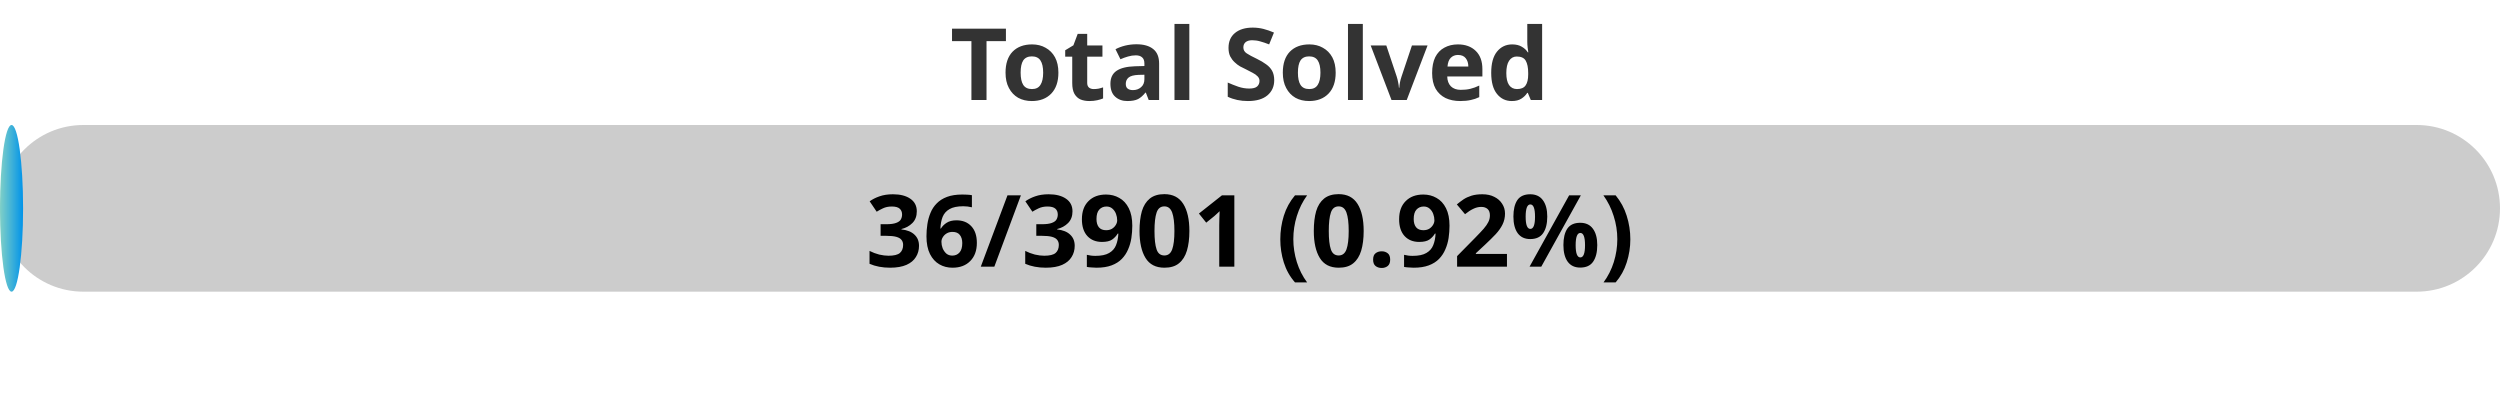
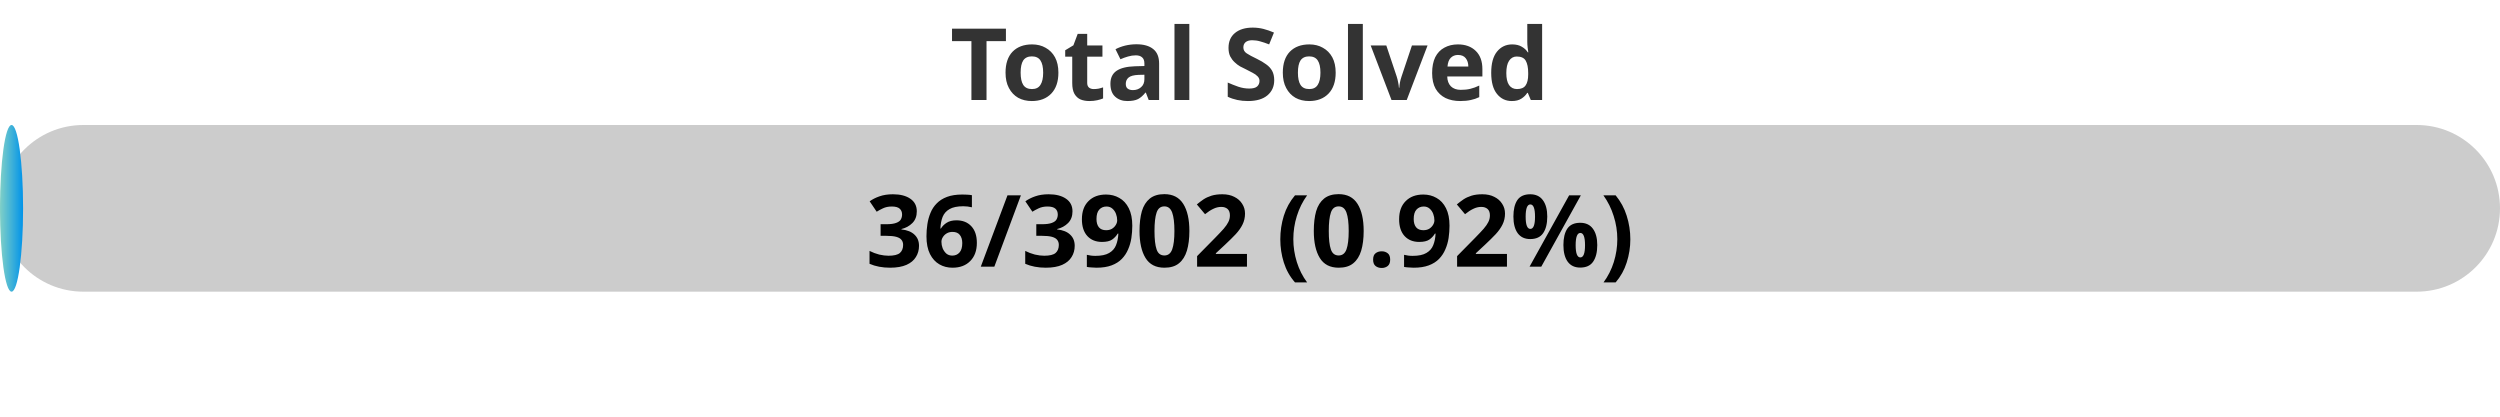
<svg xmlns="http://www.w3.org/2000/svg" width="300" height="50">
  <defs>
    <linearGradient id="gradient" x1="0%" y1="0%" x2="100%" y2="0%">
      <stop offset="0%" stop-color="#80D0C7" />
      <stop offset="100%" stop-color="#0093E9" />
    </linearGradient>
    <style>
            .progress-bar {
                fill: url(#gradient);
            }
            text {
                font-weight: bold;
                font-family: Verdana, Geneva, sans-serif;
            }
        </style>
  </defs>
  <rect x="0" y="15" width="300" height="20" rx="10" fill="#ccc" />
  <rect x="0" y="15" width="2.77" height="20" rx="10" class="progress-bar" />
  <text x="150" y="12" text-anchor="middle" font-size="12" fill="#333">Total Solved</text>
-   <text x="150" y="32" text-anchor="middle" font-size="12" fill="#000">36/3901 (0.92%)</text>
+   <text x="150" y="32" text-anchor="middle" font-size="12" fill="#000">36/3902 (0.92%)</text>
</svg>
